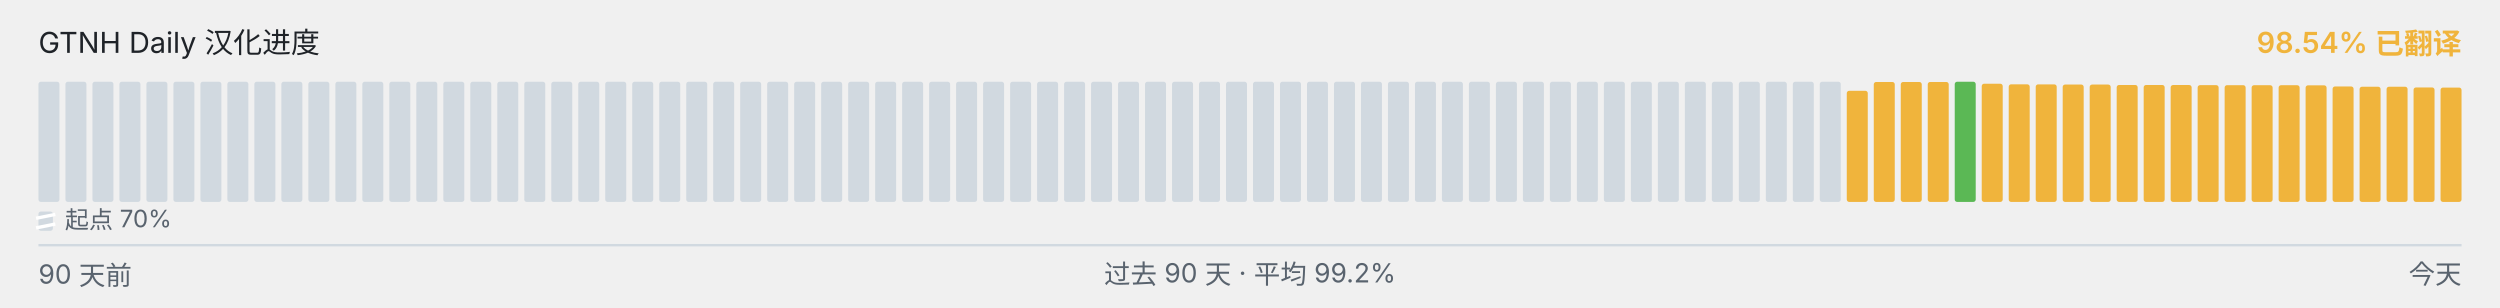
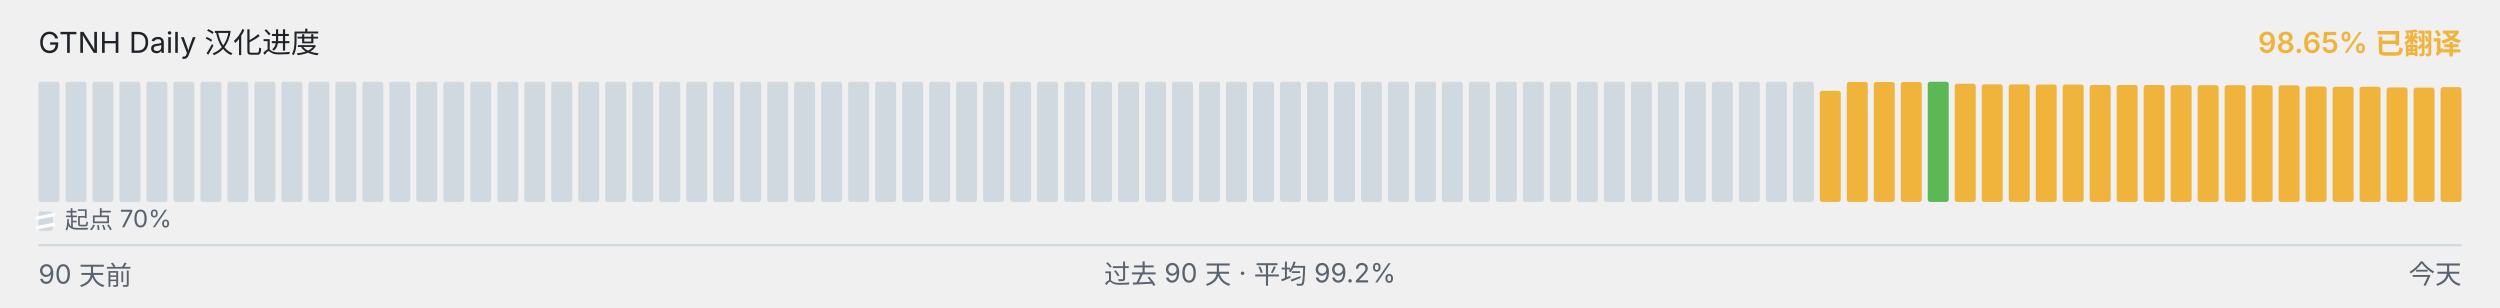
<svg xmlns="http://www.w3.org/2000/svg" viewBox="0 0 1040 128" width="1040" height="128" role="img" aria-label="GTNH Daily 汉化进度">
  <g font-family="-apple-system, BlinkMacSystemFont, &quot;Segoe UI&quot;, &quot;PingFang SC&quot;, &quot;Hiragino Sans GB&quot;, &quot;Microsoft YaHei&quot;, &quot;Source Han Sans SC&quot;, sans-serif" font-size="12">
    <text x="16" y="22" fill="#1f2328">GTNH Daily 汉化进度</text>
-     <text x="1024" y="22" text-anchor="end" fill="#F0B43C" font-weight="600">98.54% 已翻译</text>
+     <text x="1024" y="22" text-anchor="end" fill="#F0B43C" font-weight="600">98.65% 已翻译</text>
  </g>
  <g>
    <rect x="16.00" y="34.00" width="8.73" height="50.00" rx="1" ry="1" fill="#d1d9e0" />
    <rect x="27.23" y="34.00" width="8.73" height="50.00" rx="1" ry="1" fill="#d1d9e0" />
    <rect x="38.46" y="34.00" width="8.73" height="50.00" rx="1" ry="1" fill="#d1d9e0" />
    <rect x="49.68" y="34.00" width="8.73" height="50.00" rx="1" ry="1" fill="#d1d9e0" />
    <rect x="60.91" y="34.00" width="8.73" height="50.00" rx="1" ry="1" fill="#d1d9e0" />
    <rect x="72.14" y="34.00" width="8.73" height="50.00" rx="1" ry="1" fill="#d1d9e0" />
    <rect x="83.37" y="34.00" width="8.73" height="50.00" rx="1" ry="1" fill="#d1d9e0" />
    <rect x="94.59" y="34.00" width="8.73" height="50.00" rx="1" ry="1" fill="#d1d9e0" />
    <rect x="105.82" y="34.00" width="8.73" height="50.00" rx="1" ry="1" fill="#d1d9e0" />
    <rect x="117.05" y="34.00" width="8.73" height="50.00" rx="1" ry="1" fill="#d1d9e0" />
    <rect x="128.28" y="34.00" width="8.73" height="50.00" rx="1" ry="1" fill="#d1d9e0" />
    <rect x="139.51" y="34.00" width="8.73" height="50.00" rx="1" ry="1" fill="#d1d9e0" />
    <rect x="150.73" y="34.00" width="8.73" height="50.00" rx="1" ry="1" fill="#d1d9e0" />
    <rect x="161.96" y="34.00" width="8.73" height="50.00" rx="1" ry="1" fill="#d1d9e0" />
    <rect x="173.19" y="34.00" width="8.73" height="50.00" rx="1" ry="1" fill="#d1d9e0" />
    <rect x="184.42" y="34.00" width="8.73" height="50.00" rx="1" ry="1" fill="#d1d9e0" />
    <rect x="195.64" y="34.00" width="8.73" height="50.00" rx="1" ry="1" fill="#d1d9e0" />
    <rect x="206.87" y="34.00" width="8.73" height="50.00" rx="1" ry="1" fill="#d1d9e0" />
    <rect x="218.10" y="34.00" width="8.73" height="50.00" rx="1" ry="1" fill="#d1d9e0" />
    <rect x="229.33" y="34.00" width="8.73" height="50.00" rx="1" ry="1" fill="#d1d9e0" />
    <rect x="240.56" y="34.00" width="8.73" height="50.00" rx="1" ry="1" fill="#d1d9e0" />
    <rect x="251.78" y="34.00" width="8.73" height="50.00" rx="1" ry="1" fill="#d1d9e0" />
    <rect x="263.01" y="34.00" width="8.73" height="50.00" rx="1" ry="1" fill="#d1d9e0" />
    <rect x="274.24" y="34.00" width="8.73" height="50.00" rx="1" ry="1" fill="#d1d9e0" />
    <rect x="285.47" y="34.00" width="8.73" height="50.00" rx="1" ry="1" fill="#d1d9e0" />
    <rect x="296.69" y="34.00" width="8.73" height="50.00" rx="1" ry="1" fill="#d1d9e0" />
    <rect x="307.92" y="34.00" width="8.73" height="50.00" rx="1" ry="1" fill="#d1d9e0" />
    <rect x="319.15" y="34.00" width="8.73" height="50.00" rx="1" ry="1" fill="#d1d9e0" />
    <rect x="330.38" y="34.00" width="8.73" height="50.00" rx="1" ry="1" fill="#d1d9e0" />
    <rect x="341.61" y="34.00" width="8.73" height="50.00" rx="1" ry="1" fill="#d1d9e0" />
    <rect x="352.83" y="34.00" width="8.73" height="50.00" rx="1" ry="1" fill="#d1d9e0" />
    <rect x="364.06" y="34.00" width="8.73" height="50.00" rx="1" ry="1" fill="#d1d9e0" />
    <rect x="375.29" y="34.00" width="8.73" height="50.00" rx="1" ry="1" fill="#d1d9e0" />
    <rect x="386.52" y="34.00" width="8.73" height="50.00" rx="1" ry="1" fill="#d1d9e0" />
    <rect x="397.74" y="34.00" width="8.73" height="50.00" rx="1" ry="1" fill="#d1d9e0" />
    <rect x="408.97" y="34.00" width="8.73" height="50.00" rx="1" ry="1" fill="#d1d9e0" />
    <rect x="420.20" y="34.00" width="8.73" height="50.00" rx="1" ry="1" fill="#d1d9e0" />
    <rect x="431.43" y="34.00" width="8.73" height="50.00" rx="1" ry="1" fill="#d1d9e0" />
    <rect x="442.66" y="34.00" width="8.73" height="50.00" rx="1" ry="1" fill="#d1d9e0" />
    <rect x="453.88" y="34.00" width="8.73" height="50.00" rx="1" ry="1" fill="#d1d9e0" />
    <rect x="465.11" y="34.00" width="8.73" height="50.00" rx="1" ry="1" fill="#d1d9e0" />
    <rect x="476.34" y="34.00" width="8.73" height="50.00" rx="1" ry="1" fill="#d1d9e0" />
    <rect x="487.57" y="34.00" width="8.73" height="50.00" rx="1" ry="1" fill="#d1d9e0" />
    <rect x="498.79" y="34.00" width="8.73" height="50.00" rx="1" ry="1" fill="#d1d9e0" />
    <rect x="510.02" y="34.00" width="8.73" height="50.00" rx="1" ry="1" fill="#d1d9e0" />
    <rect x="521.25" y="34.00" width="8.73" height="50.00" rx="1" ry="1" fill="#d1d9e0" />
    <rect x="532.48" y="34.00" width="8.73" height="50.00" rx="1" ry="1" fill="#d1d9e0" />
    <rect x="543.71" y="34.00" width="8.73" height="50.00" rx="1" ry="1" fill="#d1d9e0" />
    <rect x="554.93" y="34.00" width="8.73" height="50.00" rx="1" ry="1" fill="#d1d9e0" />
    <rect x="566.16" y="34.00" width="8.73" height="50.00" rx="1" ry="1" fill="#d1d9e0" />
    <rect x="577.39" y="34.00" width="8.73" height="50.00" rx="1" ry="1" fill="#d1d9e0" />
    <rect x="588.62" y="34.00" width="8.73" height="50.00" rx="1" ry="1" fill="#d1d9e0" />
    <rect x="599.84" y="34.00" width="8.73" height="50.00" rx="1" ry="1" fill="#d1d9e0" />
    <rect x="611.07" y="34.00" width="8.73" height="50.00" rx="1" ry="1" fill="#d1d9e0" />
    <rect x="622.30" y="34.00" width="8.73" height="50.00" rx="1" ry="1" fill="#d1d9e0" />
    <rect x="633.53" y="34.00" width="8.73" height="50.00" rx="1" ry="1" fill="#d1d9e0" />
    <rect x="644.76" y="34.00" width="8.73" height="50.00" rx="1" ry="1" fill="#d1d9e0" />
    <rect x="655.98" y="34.00" width="8.73" height="50.00" rx="1" ry="1" fill="#d1d9e0" />
    <rect x="667.21" y="34.00" width="8.73" height="50.00" rx="1" ry="1" fill="#d1d9e0" />
    <rect x="678.44" y="34.00" width="8.73" height="50.00" rx="1" ry="1" fill="#d1d9e0" />
    <rect x="689.67" y="34.00" width="8.73" height="50.00" rx="1" ry="1" fill="#d1d9e0" />
    <rect x="700.89" y="34.00" width="8.73" height="50.00" rx="1" ry="1" fill="#d1d9e0" />
    <rect x="712.12" y="34.00" width="8.73" height="50.00" rx="1" ry="1" fill="#d1d9e0" />
    <rect x="723.35" y="34.00" width="8.73" height="50.00" rx="1" ry="1" fill="#d1d9e0" />
    <rect x="734.58" y="34.00" width="8.73" height="50.00" rx="1" ry="1" fill="#d1d9e0" />
    <rect x="745.81" y="34.00" width="8.73" height="50.00" rx="1" ry="1" fill="#d1d9e0" />
-     <rect x="757.03" y="34.00" width="8.73" height="50.00" rx="1" ry="1" fill="#d1d9e0" />
-     <rect x="768.26" y="37.77" width="8.73" height="46.23" rx="1" ry="1" fill="#F0B43C" />
+     <rect x="757.03" y="37.77" width="8.73" height="46.23" rx="1" ry="1" fill="#F0B43C" />
+     <rect x="768.26" y="34.10" width="8.73" height="49.90" rx="1" ry="1" fill="#F0B43C" />
    <rect x="779.49" y="34.10" width="8.73" height="49.90" rx="1" ry="1" fill="#F0B43C" />
    <rect x="790.72" y="34.10" width="8.73" height="49.90" rx="1" ry="1" fill="#F0B43C" />
-     <rect x="801.94" y="34.10" width="8.73" height="49.90" rx="1" ry="1" fill="#F0B43C" />
-     <rect x="813.17" y="34.00" width="8.73" height="50.00" rx="1" ry="1" fill="#5BB855" />
-     <rect x="824.40" y="34.83" width="8.73" height="49.17" rx="1" ry="1" fill="#F0B43C" />
-     <rect x="835.63" y="35.08" width="8.73" height="48.92" rx="1" ry="1" fill="#F0B43C" />
-     <rect x="846.86" y="35.10" width="8.73" height="48.90" rx="1" ry="1" fill="#F0B43C" />
-     <rect x="858.08" y="35.17" width="8.73" height="48.83" rx="1" ry="1" fill="#F0B43C" />
-     <rect x="869.31" y="35.18" width="8.73" height="48.82" rx="1" ry="1" fill="#F0B43C" />
+     <rect x="801.94" y="34.00" width="8.73" height="50.00" rx="1" ry="1" fill="#5BB855" />
+     <rect x="813.17" y="34.83" width="8.73" height="49.17" rx="1" ry="1" fill="#F0B43C" />
+     <rect x="824.40" y="35.08" width="8.73" height="48.92" rx="1" ry="1" fill="#F0B43C" />
+     <rect x="835.63" y="35.10" width="8.73" height="48.90" rx="1" ry="1" fill="#F0B43C" />
+     <rect x="846.86" y="35.17" width="8.73" height="48.83" rx="1" ry="1" fill="#F0B43C" />
+     <rect x="858.08" y="35.18" width="8.73" height="48.82" rx="1" ry="1" fill="#F0B43C" />
+     <rect x="869.31" y="35.35" width="8.73" height="48.65" rx="1" ry="1" fill="#F0B43C" />
    <rect x="880.54" y="35.35" width="8.73" height="48.65" rx="1" ry="1" fill="#F0B43C" />
-     <rect x="891.77" y="35.35" width="8.73" height="48.65" rx="1" ry="1" fill="#F0B43C" />
-     <rect x="902.99" y="35.37" width="8.73" height="48.63" rx="1" ry="1" fill="#F0B43C" />
-     <rect x="914.22" y="35.42" width="8.73" height="48.58" rx="1" ry="1" fill="#F0B43C" />
-     <rect x="925.45" y="35.43" width="8.73" height="48.57" rx="1" ry="1" fill="#F0B43C" />
+     <rect x="891.77" y="35.37" width="8.73" height="48.63" rx="1" ry="1" fill="#F0B43C" />
+     <rect x="902.99" y="35.42" width="8.73" height="48.58" rx="1" ry="1" fill="#F0B43C" />
+     <rect x="914.22" y="35.43" width="8.73" height="48.57" rx="1" ry="1" fill="#F0B43C" />
+     <rect x="925.45" y="35.45" width="8.73" height="48.55" rx="1" ry="1" fill="#F0B43C" />
    <rect x="936.68" y="35.45" width="8.73" height="48.55" rx="1" ry="1" fill="#F0B43C" />
-     <rect x="947.91" y="35.45" width="8.73" height="48.55" rx="1" ry="1" fill="#F0B43C" />
-     <rect x="959.13" y="35.50" width="8.73" height="48.50" rx="1" ry="1" fill="#F0B43C" />
-     <rect x="970.36" y="35.97" width="8.73" height="48.03" rx="1" ry="1" fill="#F0B43C" />
+     <rect x="947.91" y="35.50" width="8.73" height="48.50" rx="1" ry="1" fill="#F0B43C" />
+     <rect x="959.13" y="35.97" width="8.73" height="48.03" rx="1" ry="1" fill="#F0B43C" />
+     <rect x="970.36" y="36.08" width="8.73" height="47.92" rx="1" ry="1" fill="#F0B43C" />
    <rect x="981.59" y="36.08" width="8.73" height="47.92" rx="1" ry="1" fill="#F0B43C" />
-     <rect x="992.82" y="36.08" width="8.73" height="47.92" rx="1" ry="1" fill="#F0B43C" />
-     <rect x="1004.04" y="36.38" width="8.73" height="47.62" rx="1" ry="1" fill="#F0B43C" />
-     <rect x="1015.27" y="36.43" width="8.73" height="47.57" rx="1" ry="1" fill="#F0B43C" />
+     <rect x="992.82" y="36.38" width="8.73" height="47.62" rx="1" ry="1" fill="#F0B43C" />
+     <rect x="1004.04" y="36.43" width="8.73" height="47.57" rx="1" ry="1" fill="#F0B43C" />
+     <rect x="1015.27" y="36.25" width="8.73" height="47.75" rx="1" ry="1" fill="#F0B43C" />
  </g>
  <g aria-hidden="true">
    <rect x="16" y="88" width="6" height="8" rx="1" fill="#d1d9e0" />
    <line x1="15" y1="90.80" x2="23" y2="89.20" stroke="#ffffff" stroke-width="1.4" />
    <line x1="15" y1="94.80" x2="23" y2="93.20" stroke="#ffffff" stroke-width="1.4" />
    <text x="27" y="95" font-family="-apple-system, BlinkMacSystemFont, &quot;Segoe UI&quot;, &quot;PingFang SC&quot;, &quot;Hiragino Sans GB&quot;, &quot;Microsoft YaHei&quot;, &quot;Source Han Sans SC&quot;, sans-serif" font-size="10" fill="#59636e">起点 70%</text>
  </g>
  <line x1="16" x2="1024" y1="102" y2="102" stroke="#d1d9e0" stroke-width="1" />
  <g font-family="-apple-system, BlinkMacSystemFont, &quot;Segoe UI&quot;, &quot;PingFang SC&quot;, &quot;Hiragino Sans GB&quot;, &quot;Microsoft YaHei&quot;, &quot;Source Han Sans SC&quot;, sans-serif" font-size="11" fill="#59636e">
    <text x="16" y="118">90 天前</text>
    <text x="520" y="118" text-anchor="middle">过去 90 天 · 平均 99.2%</text>
    <text x="1024" y="118" text-anchor="end">今天</text>
  </g>
</svg>
